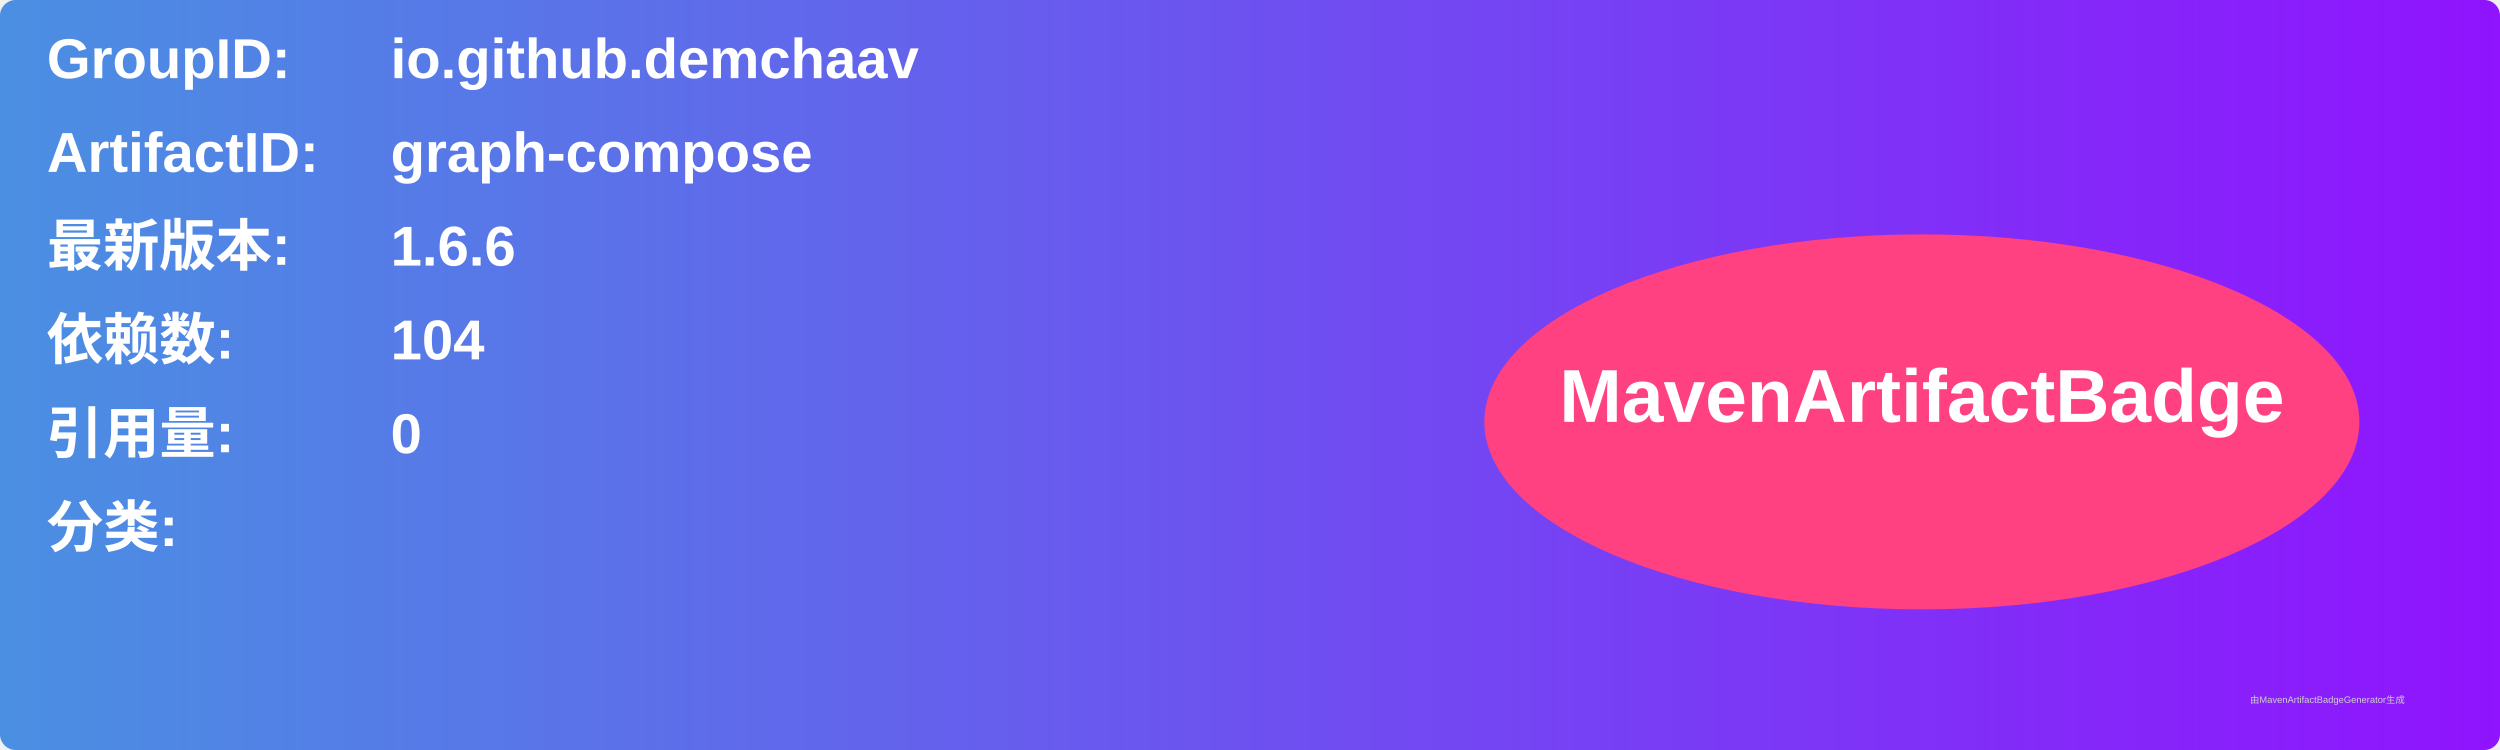
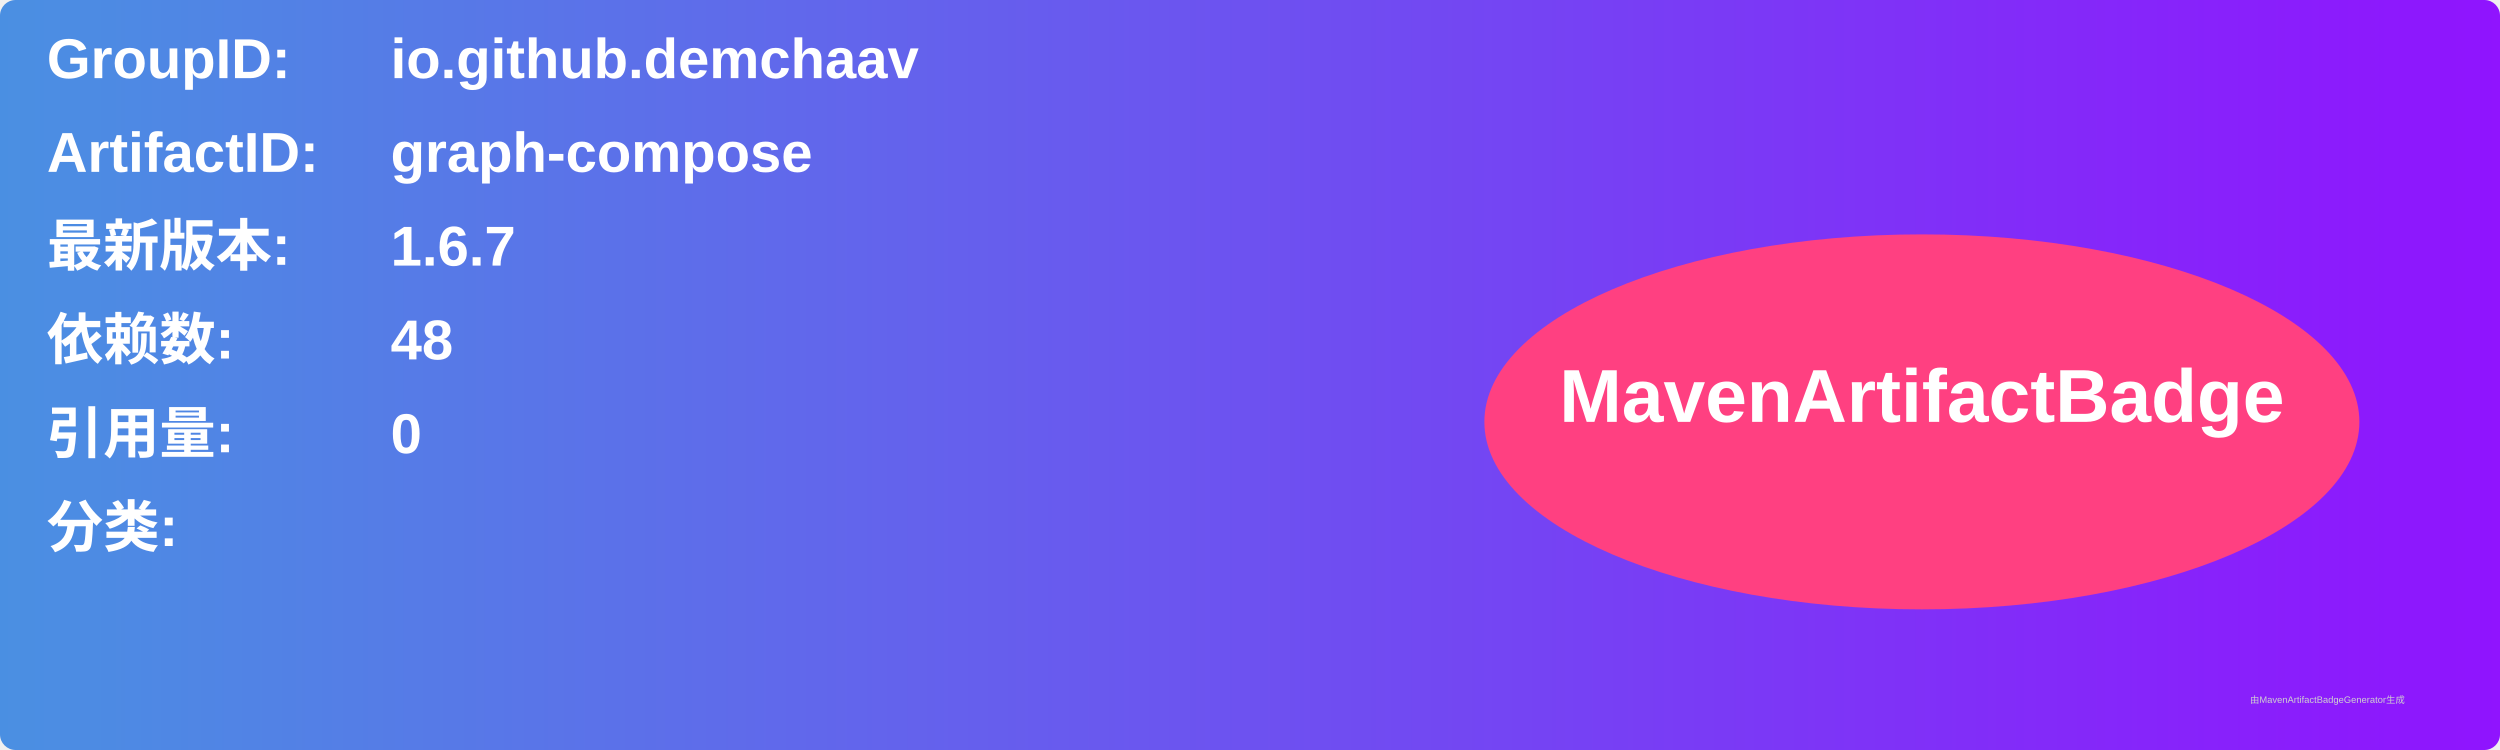
<svg xmlns="http://www.w3.org/2000/svg" width="800" height="240" viewBox="0 0 800 240">
  <linearGradient id="grad" x1="0%" y1="0%" x2="100%" y2="0%">
    <stop offset="0%" stop-color="#4a90e2" />
    <stop offset="100%" stop-color="#9013fe" />
  </linearGradient>
  <rect width="100%" height="100%" rx="5" ry="5" fill="url(#grad)" />
  <g transform="translate(15, 15)">
    <text x="0" y="10" font-family="Arial" font-size="18" fill="white" font-weight="bold" width="260">GroupID:</text>
    <text x="110" y="10" font-family="Arial" font-size="18" fill="white" font-weight="bold" width="460">io.github.demchaav</text>
    <text x="0" y="40" font-family="Arial" font-size="18" fill="white" font-weight="bold" width="260">ArtifactID:</text>
    <text x="110" y="40" font-family="Arial" font-size="18" fill="white" font-weight="bold" width="460">graph-compose</text>
    <text x="0" y="70" font-family="Arial" font-size="18" fill="white" font-weight="bold">最新版本:</text>
    <text x="110" y="70" font-family="Arial" font-size="18" fill="white" font-weight="bold">
-       <tspan font-weight="bold">1.6.6</tspan>
+       <tspan font-weight="bold">1.6.7</tspan>
    </text>
    <text x="0" y="100" font-family="Arial" font-size="18" fill="white" font-weight="bold">依赖数: </text>
    <text x="110" y="100" font-family="Arial" font-size="18" fill="white">
-       <tspan font-weight="bold">104</tspan>
+       <tspan font-weight="bold">48</tspan>
    </text>
    <text x="0" y="130" font-family="Arial" font-size="18" fill="white" font-weight="bold">引用量: </text>
    <text x="110" y="130" font-family="Arial" font-size="18" fill="white">
      <tspan font-weight="bold">0</tspan>
    </text>
    <text x="0" y="160" font-family="Arial" font-size="18" fill="white" font-weight="bold">分类:</text>
    <text x="10" y="190" font-family="Arial" font-size="10" fill="white">
      <tspan font-weight="bold" />
    </text>
    <ellipse cx="600" cy="120" rx="140" ry="60" fill="#ff4081" />
    <text x="600" y="120" text-anchor="middle" font-family="Arial" font-size="24" fill="white" font-weight="bold">MavenArtifactBadge</text>
  </g>
  <text x="720" y="225" font-family="Arial" font-size="3" fill="#d0d0d0">由MavenArtifactBadgeGenerator生成</text>
</svg>
